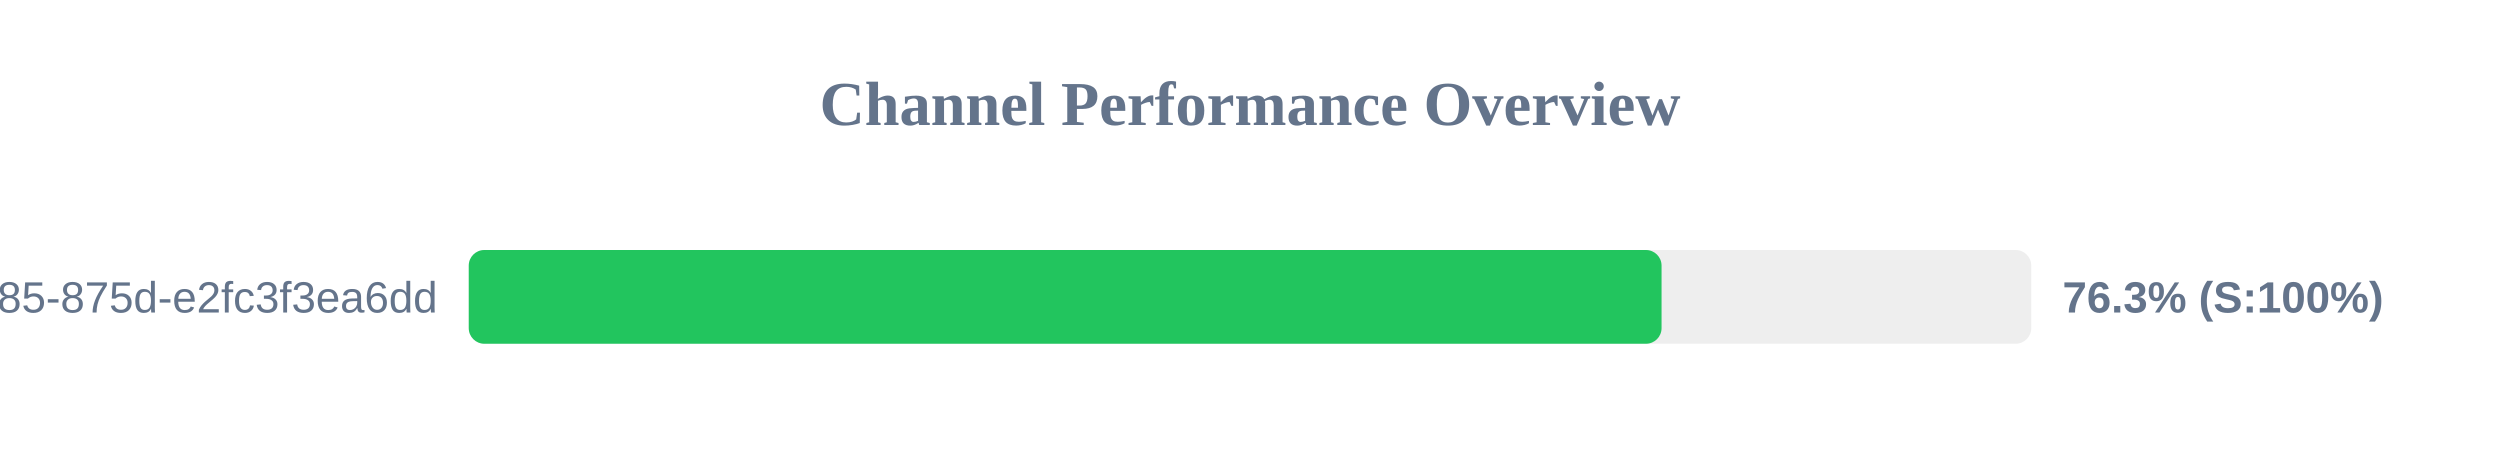
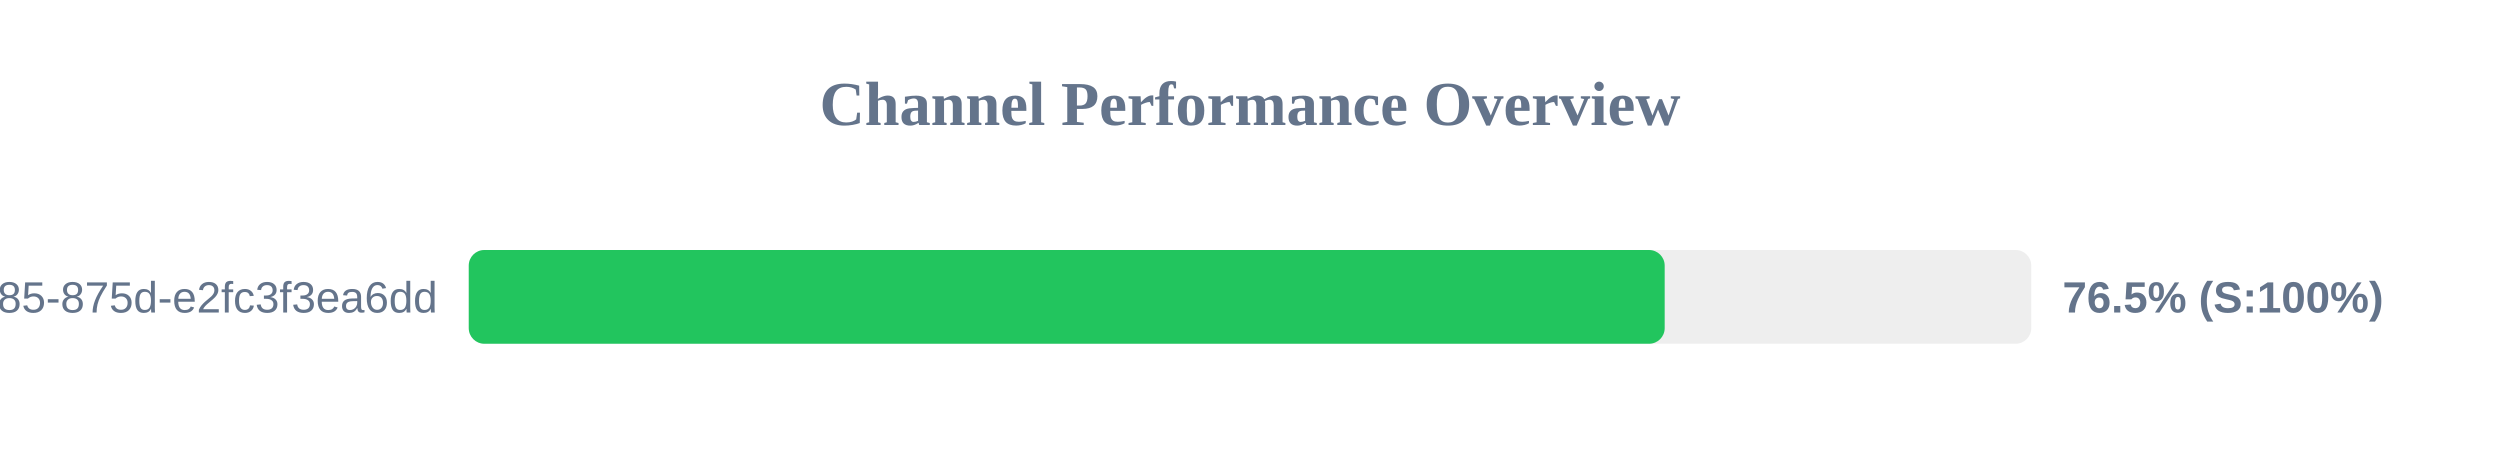
<svg xmlns="http://www.w3.org/2000/svg" width="800" height="150" version="1.1">
  <style>
        .row { font: 14px Arial; fill: #64748b; }
        .score { font: bold 14px Arial; fill: #64748b; }
    </style>
  <text x="400" y="40" text-anchor="middle" font-size="20px" font-weight="bold" fill="#64748b">Channel Performance Overview</text>
  <rect x="150" y="80" width="500" height="30" fill="#eee" rx="5" />
-   <rect x="150" y="80" width="381.7" height="30" fill="#22c55e" rx="5" />
+   <rect x="150" y="80" width="382.7" height="30" fill="#22c55e" rx="5" />
  <text x="140" y="100" text-anchor="end" class="row">?uuid=1045aedf-053c-4585-875d-e2fc3f3ea6dd</text>
-   <text x="660" y="100" text-anchor="start" class="score">76.3% (S:100%)</text>
+   <text x="660" y="100" text-anchor="start" class="score">76.5% (S:100%)</text>
</svg>
